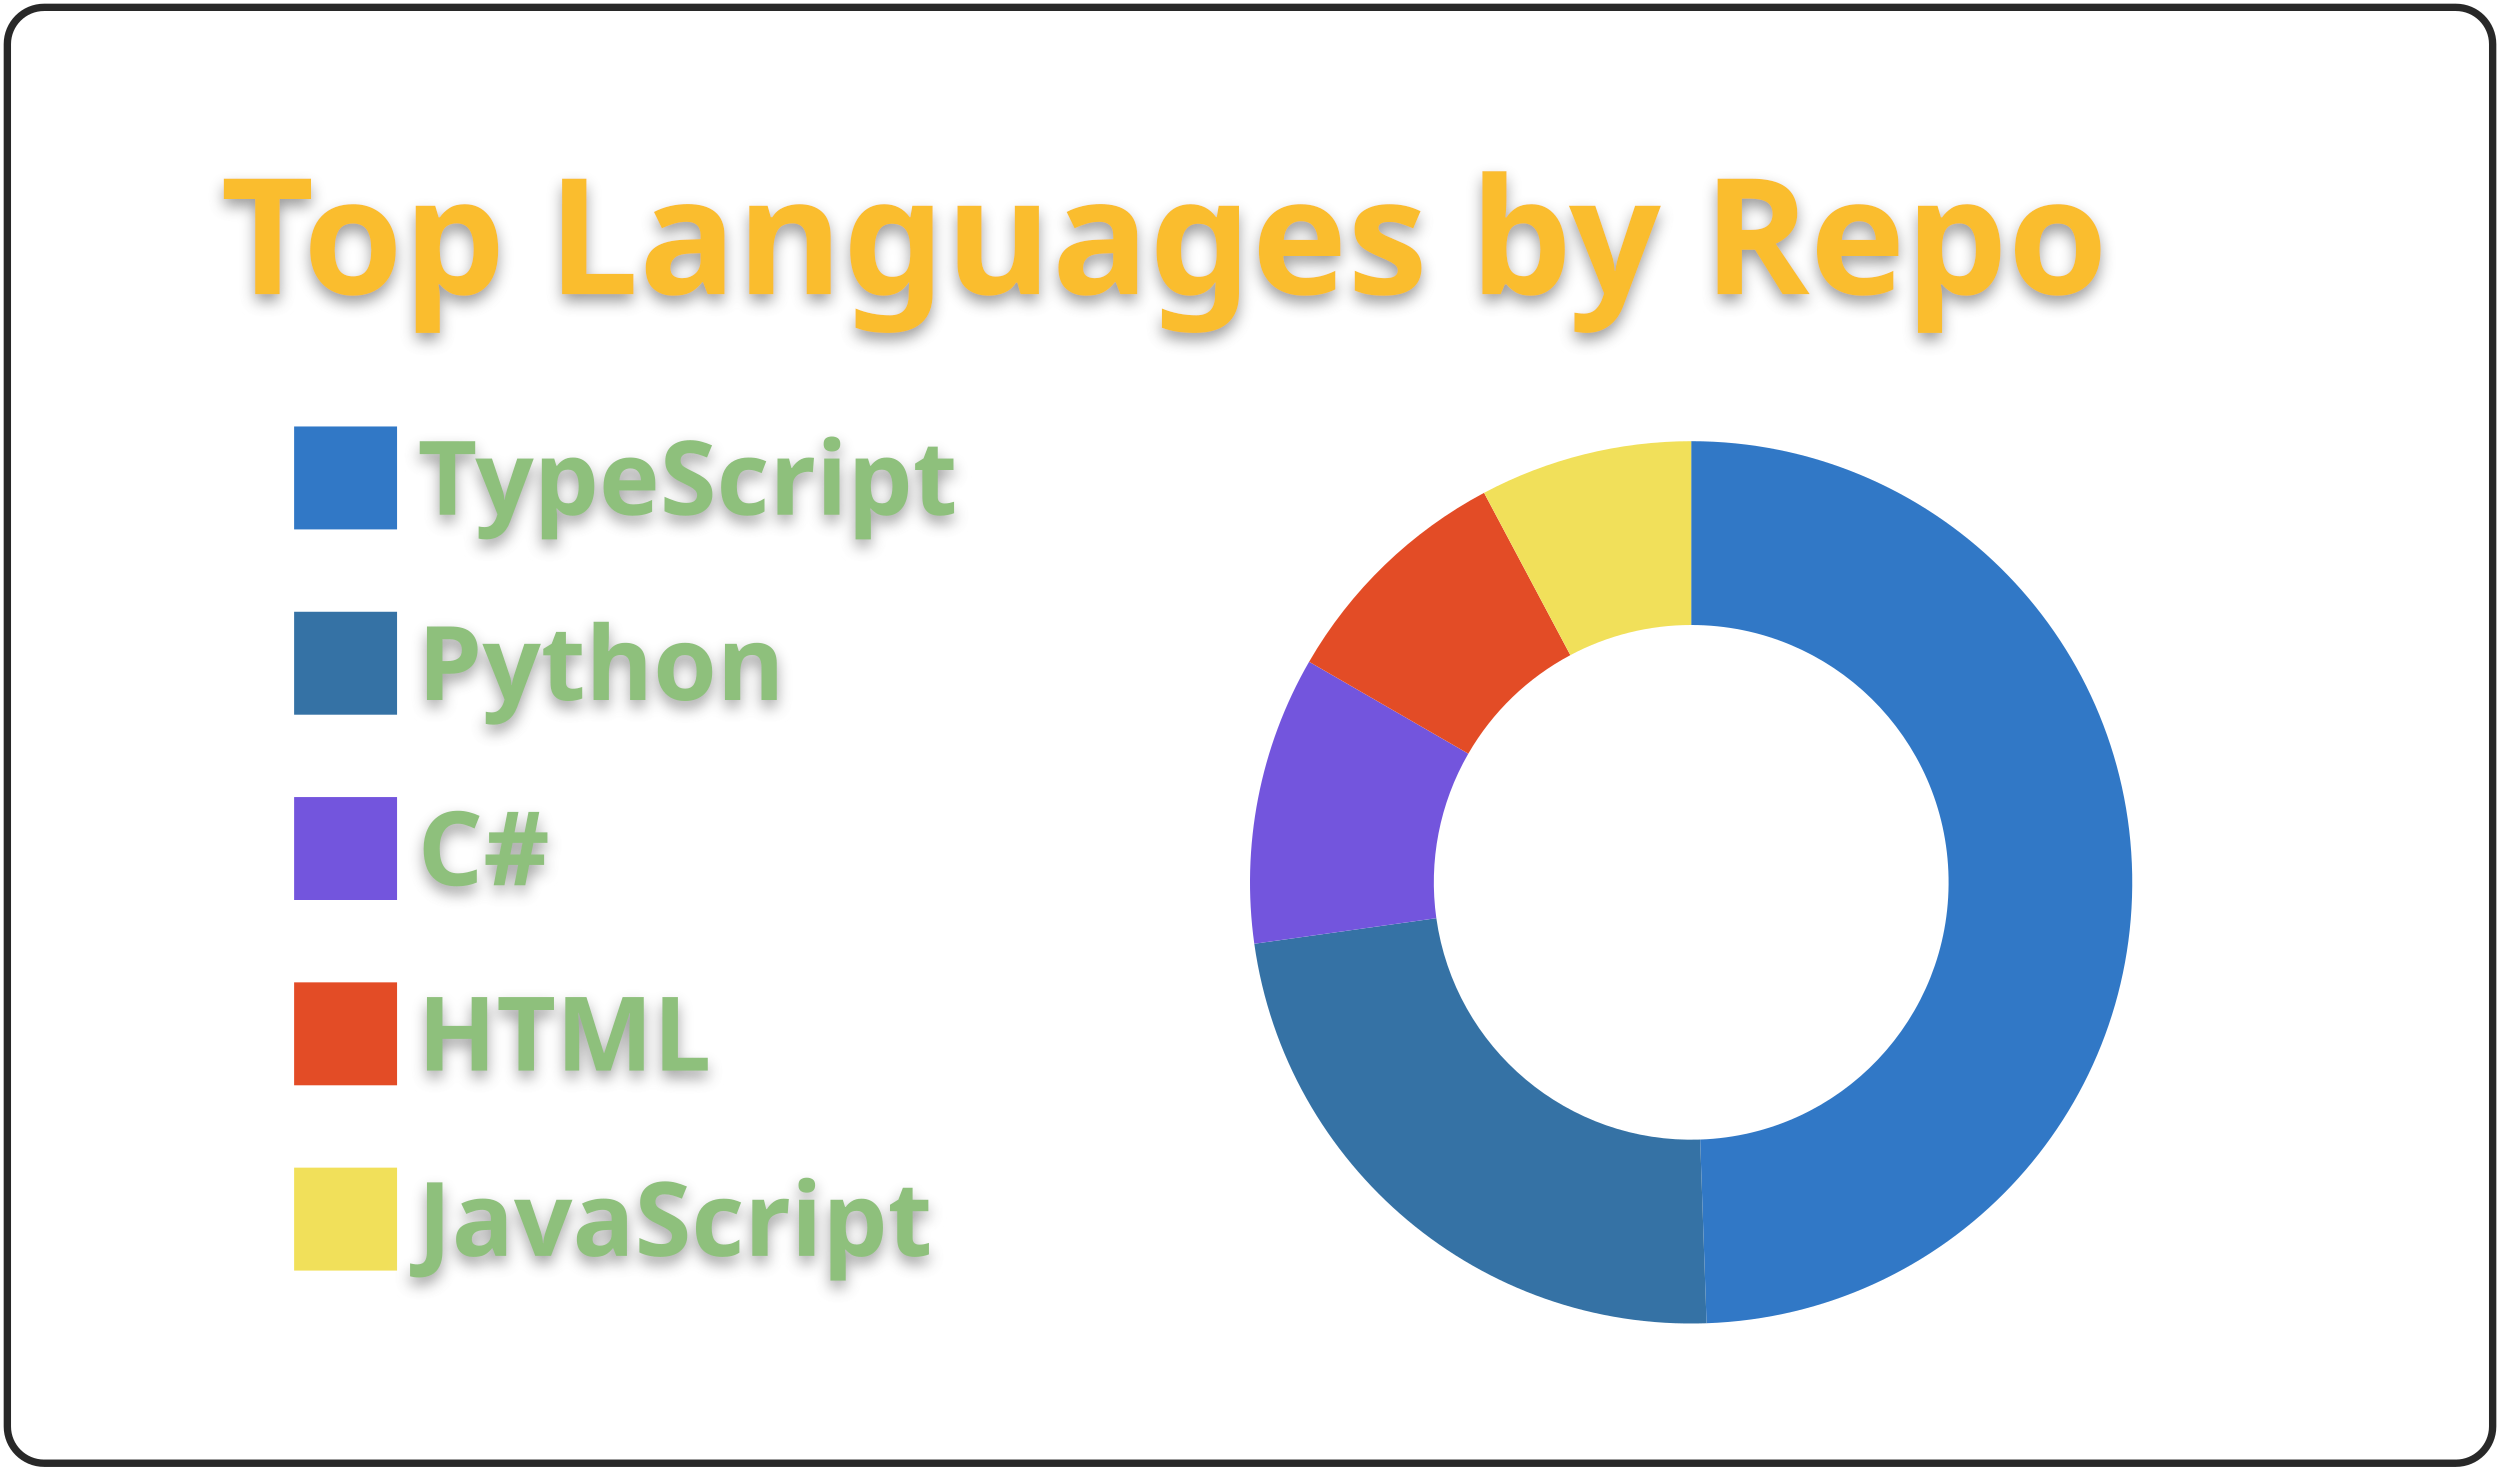
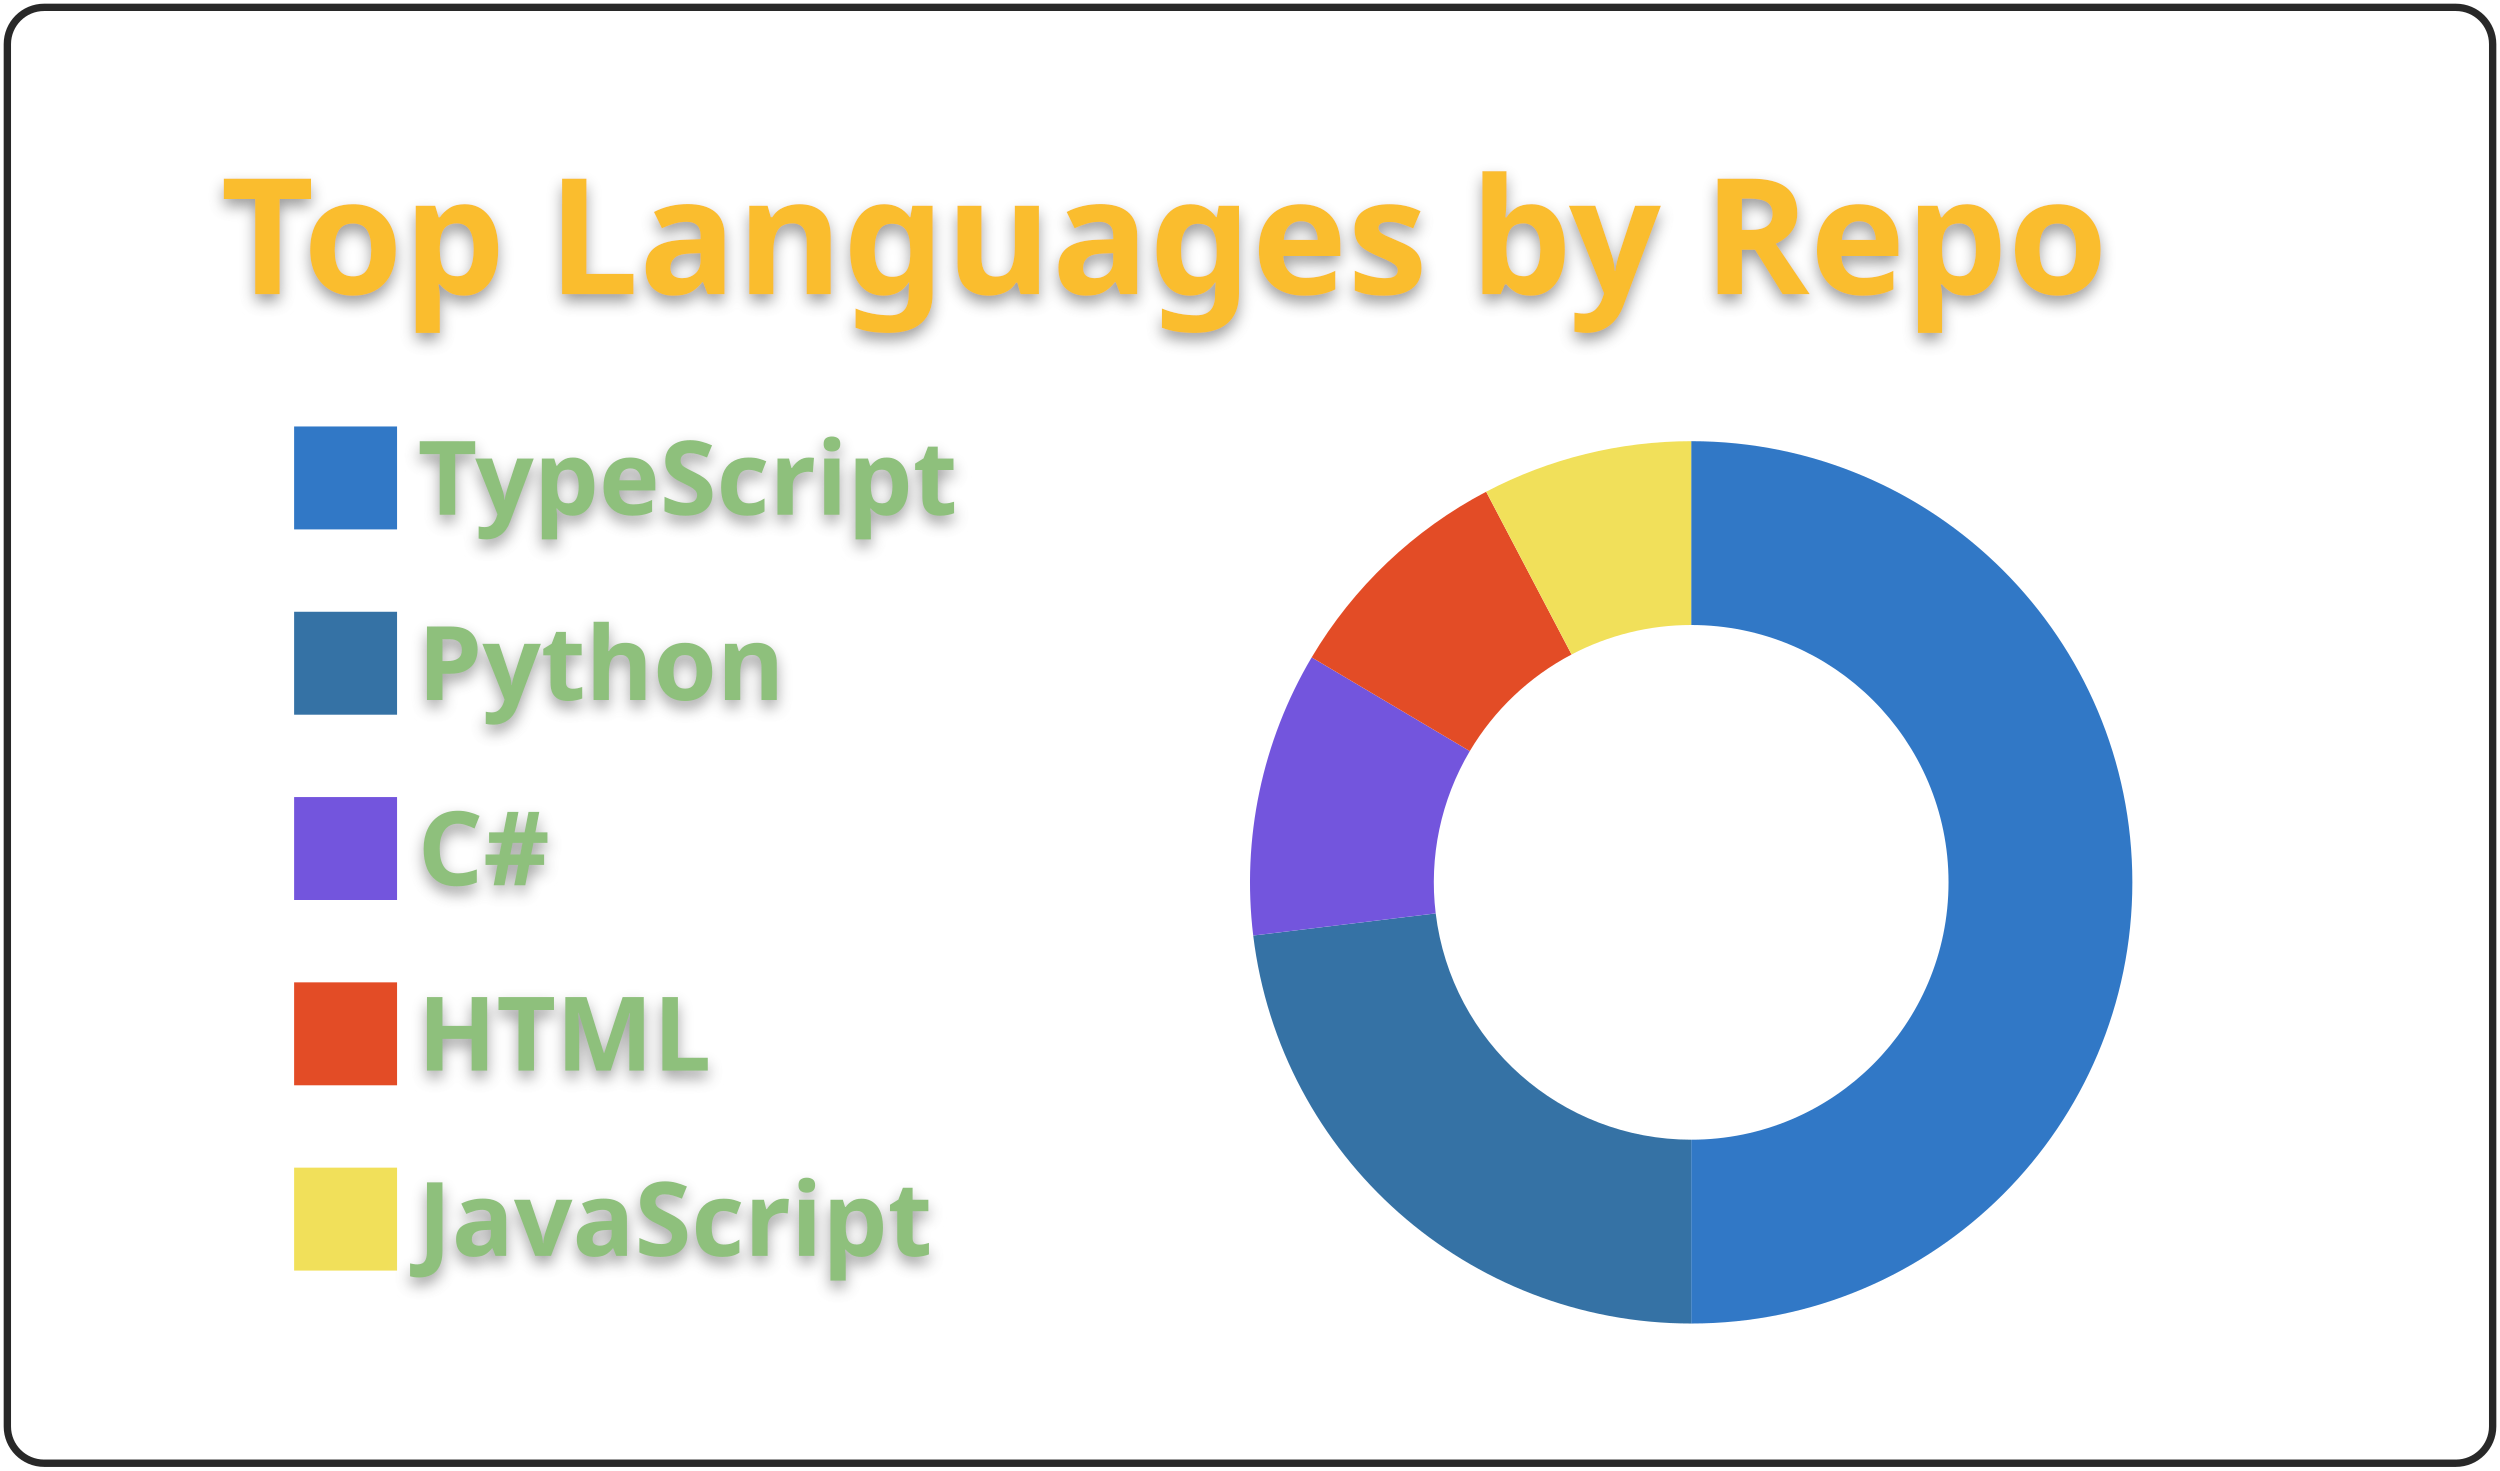
<svg xmlns="http://www.w3.org/2000/svg" width="340" height="200" viewBox="0 0 340 200">
  <style>* {
          font-family: 'Segoe UI', Ubuntu, "Helvetica Neue", Sans-Serif
        }
        text {
          font-weight: 600;
          filter: drop-shadow(0 1px 1px rgba(0, 0, 0, 0.65)) drop-shadow(0 0 1px rgba(255, 255, 255, 0.55));
        }</style>
  <g class="gpsc-root">
    <rect x="1" y="1" rx="5" ry="5" height="99%" width="99.412%" stroke="#282828" stroke-width="1" fill="#ffffff00" stroke-opacity="1" />
    <text x="30" y="40" class="gpsc-item" style="--gpsc-i: 0; font-size: 22px; fill: #fabd2f;">Top Languages by Repo</text>
    <g transform="translate(0,40)">
      <g transform="translate(40,0)">
        <rect y="18" width="14" height="14" class="gpsc-item" style="--gpsc-i: 0; stroke-width: 1px;" fill="#3178c6" stroke="#ffffff00" />
        <rect y="43.2" width="14" height="14" class="gpsc-item" style="--gpsc-i: 1; stroke-width: 1px;" fill="#3572A5" stroke="#ffffff00" />
        <rect y="68.4" width="14" height="14" class="gpsc-item" style="--gpsc-i: 2; stroke-width: 1px;" fill="#7355dd" stroke="#ffffff00" />
        <rect y="93.6" width="14" height="14" class="gpsc-item" style="--gpsc-i: 3; stroke-width: 1px;" fill="#e34c26" stroke="#ffffff00" />
        <rect y="118.8" width="14" height="14" class="gpsc-item" style="--gpsc-i: 4; stroke-width: 1px;" fill="#f1e05a" stroke="#ffffff00" />
        <text x="16.8" y="30" class="gpsc-item" style="--gpsc-i: 0; fill: #8ec07c; font-size: 14px;">TypeScript</text>
        <text x="16.8" y="55.2" class="gpsc-item" style="--gpsc-i: 1; fill: #8ec07c; font-size: 14px;">Python</text>
        <text x="16.8" y="80.4" class="gpsc-item" style="--gpsc-i: 2; fill: #8ec07c; font-size: 14px;">C#</text>
        <text x="16.8" y="105.6" class="gpsc-item" style="--gpsc-i: 3; fill: #8ec07c; font-size: 14px;">HTML</text>
        <text x="16.8" y="130.8" class="gpsc-item" style="--gpsc-i: 4; fill: #8ec07c; font-size: 14px;">JavaScript</text>
      </g>
      <g transform="translate( 230, 80 )">
        <g class="arc" style="--gpsc-i: 0;">
-           <path d="M3.67394039744206e-15,-60A60,60,0,0,1,2.094,59.963L1.221,34.979A35,35,0,0,0,2.1431318985078682e-15,-35Z" style="fill: #3178c6; stroke-width: 2px;" stroke="#ffffff00" />
+           <path d="M3.67394039744206e-15,-60A60,60,0,1,1,3.67394039744206e-15,60L2.1431318985078682e-15,35A35,35,0,1,0,2.1431318985078682e-15,-35Z" style="fill: #3178c6; stroke-width: 2px;" stroke="#ffffff00" />
        </g>
        <g class="arc" style="--gpsc-i: 1;">
-           <path d="M2.094,59.963A60,60,0,0,1,-59.416,8.35L-34.659,4.871A35,35,0,0,0,1.221,34.979Z" style="fill: #3572A5; stroke-width: 2px;" stroke="#ffffff00" />
+           <path d="M3.67394039744206e-15,60A60,60,0,0,1,-59.563,7.232L-34.745,4.219A35,35,0,0,0,2.1431318985078682e-15,35Z" style="fill: #3572A5; stroke-width: 2px;" stroke="#ffffff00" />
        </g>
        <g class="arc" style="--gpsc-i: 2;">
-           <path d="M-59.416,8.35A60,60,0,0,1,-51.962,-30L-30.311,-17.5A35,35,0,0,0,-34.659,4.871Z" style="fill: #7355dd; stroke-width: 2px;" stroke="#ffffff00" />
+           <path d="M-59.563,7.232A60,60,0,0,1,-51.613,-30.596L-30.108,-17.848A35,35,0,0,0,-34.745,4.219Z" style="fill: #7355dd; stroke-width: 2px;" stroke="#ffffff00" />
        </g>
        <g class="arc" style="--gpsc-i: 3;">
-           <path d="M-51.962,-30A60,60,0,0,1,-28.168,-52.977L-16.432,-30.903A35,35,0,0,0,-30.311,-17.5Z" style="fill: #e34c26; stroke-width: 2px;" stroke="#ffffff00" />
+           <path d="M-51.613,-30.596A60,60,0,0,1,-27.883,-53.127L-16.265,-30.991A35,35,0,0,0,-30.108,-17.848Z" style="fill: #e34c26; stroke-width: 2px;" stroke="#ffffff00" />
        </g>
        <g class="arc" style="--gpsc-i: 4;">
-           <path d="M-28.168,-52.977A60,60,0,0,1,-6.431252637433369e-14,-60L-3.7515640385027985e-14,-35A35,35,0,0,0,-16.432,-30.903Z" style="fill: #f1e05a; stroke-width: 2px;" stroke="#ffffff00" />
+           <path d="M-27.883,-53.127A60,60,0,0,1,-6.431252637433369e-14,-60L-3.7515640385027985e-14,-35A35,35,0,0,0,-16.265,-30.991Z" style="fill: #f1e05a; stroke-width: 2px;" stroke="#ffffff00" />
        </g>
      </g>
    </g>
  </g>
</svg>
